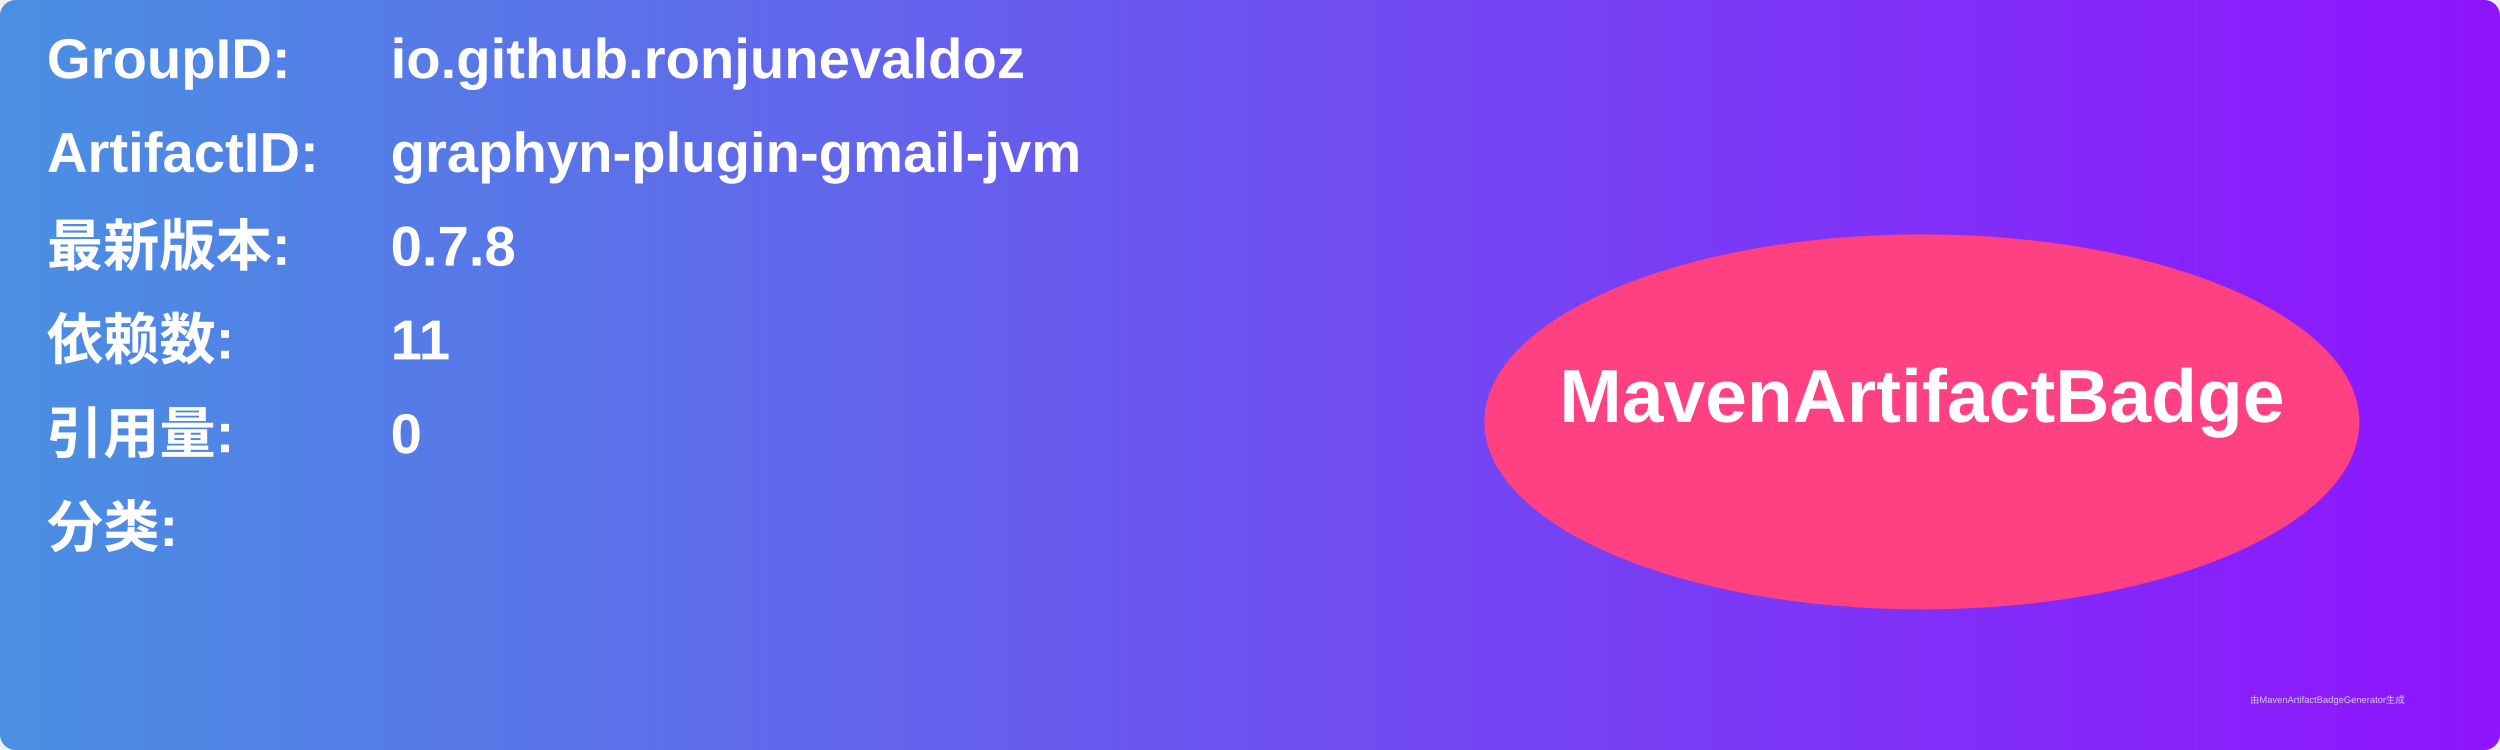
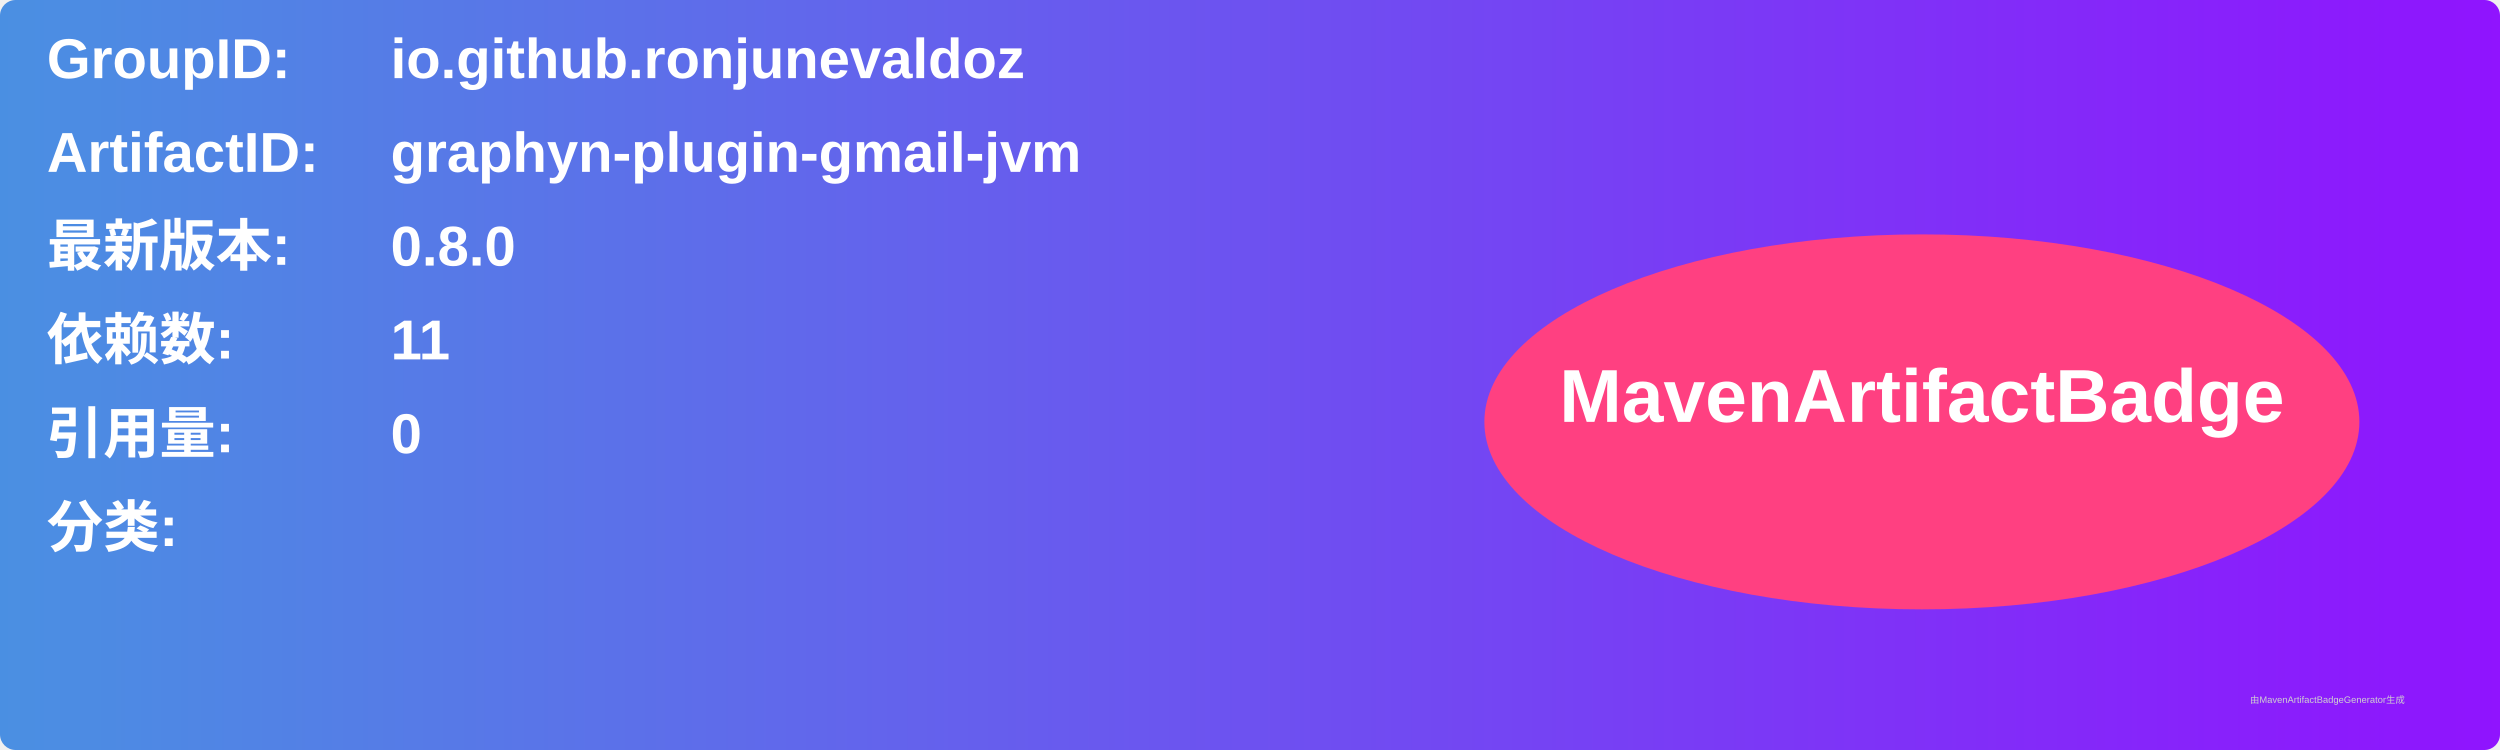
<svg xmlns="http://www.w3.org/2000/svg" width="800" height="240" viewBox="0 0 800 240">
  <linearGradient id="grad" x1="0%" y1="0%" x2="100%" y2="0%">
    <stop offset="0%" stop-color="#4a90e2" />
    <stop offset="100%" stop-color="#9013fe" />
  </linearGradient>
  <rect width="100%" height="100%" rx="5" ry="5" fill="url(#grad)" />
  <g transform="translate(15, 15)">
    <text x="0" y="10" font-family="Arial" font-size="18" fill="white" font-weight="bold" width="260">GroupID:</text>
    <text x="110" y="10" font-family="Arial" font-size="18" fill="white" font-weight="bold" width="460">io.github.ronjunevaldoz</text>
    <text x="0" y="40" font-family="Arial" font-size="18" fill="white" font-weight="bold" width="260">ArtifactID:</text>
    <text x="110" y="40" font-family="Arial" font-size="18" fill="white" font-weight="bold" width="460">graphyn-plugin-gmail-jvm</text>
    <text x="0" y="70" font-family="Arial" font-size="18" fill="white" font-weight="bold">最新版本:</text>
    <text x="110" y="70" font-family="Arial" font-size="18" fill="white" font-weight="bold">
-       <tspan font-weight="bold">0.7.8</tspan>
+       <tspan font-weight="bold">0.8.0</tspan>
    </text>
    <text x="0" y="100" font-family="Arial" font-size="18" fill="white" font-weight="bold">依赖数: </text>
    <text x="110" y="100" font-family="Arial" font-size="18" fill="white">
      <tspan font-weight="bold">11</tspan>
    </text>
    <text x="0" y="130" font-family="Arial" font-size="18" fill="white" font-weight="bold">引用量: </text>
    <text x="110" y="130" font-family="Arial" font-size="18" fill="white">
      <tspan font-weight="bold">0</tspan>
    </text>
    <text x="0" y="160" font-family="Arial" font-size="18" fill="white" font-weight="bold">分类:</text>
    <text x="10" y="190" font-family="Arial" font-size="10" fill="white">
      <tspan font-weight="bold" />
    </text>
    <ellipse cx="600" cy="120" rx="140" ry="60" fill="#ff4081" />
    <text x="600" y="120" text-anchor="middle" font-family="Arial" font-size="24" fill="white" font-weight="bold">MavenArtifactBadge</text>
  </g>
  <text x="720" y="225" font-family="Arial" font-size="3" fill="#d0d0d0">由MavenArtifactBadgeGenerator生成</text>
</svg>
